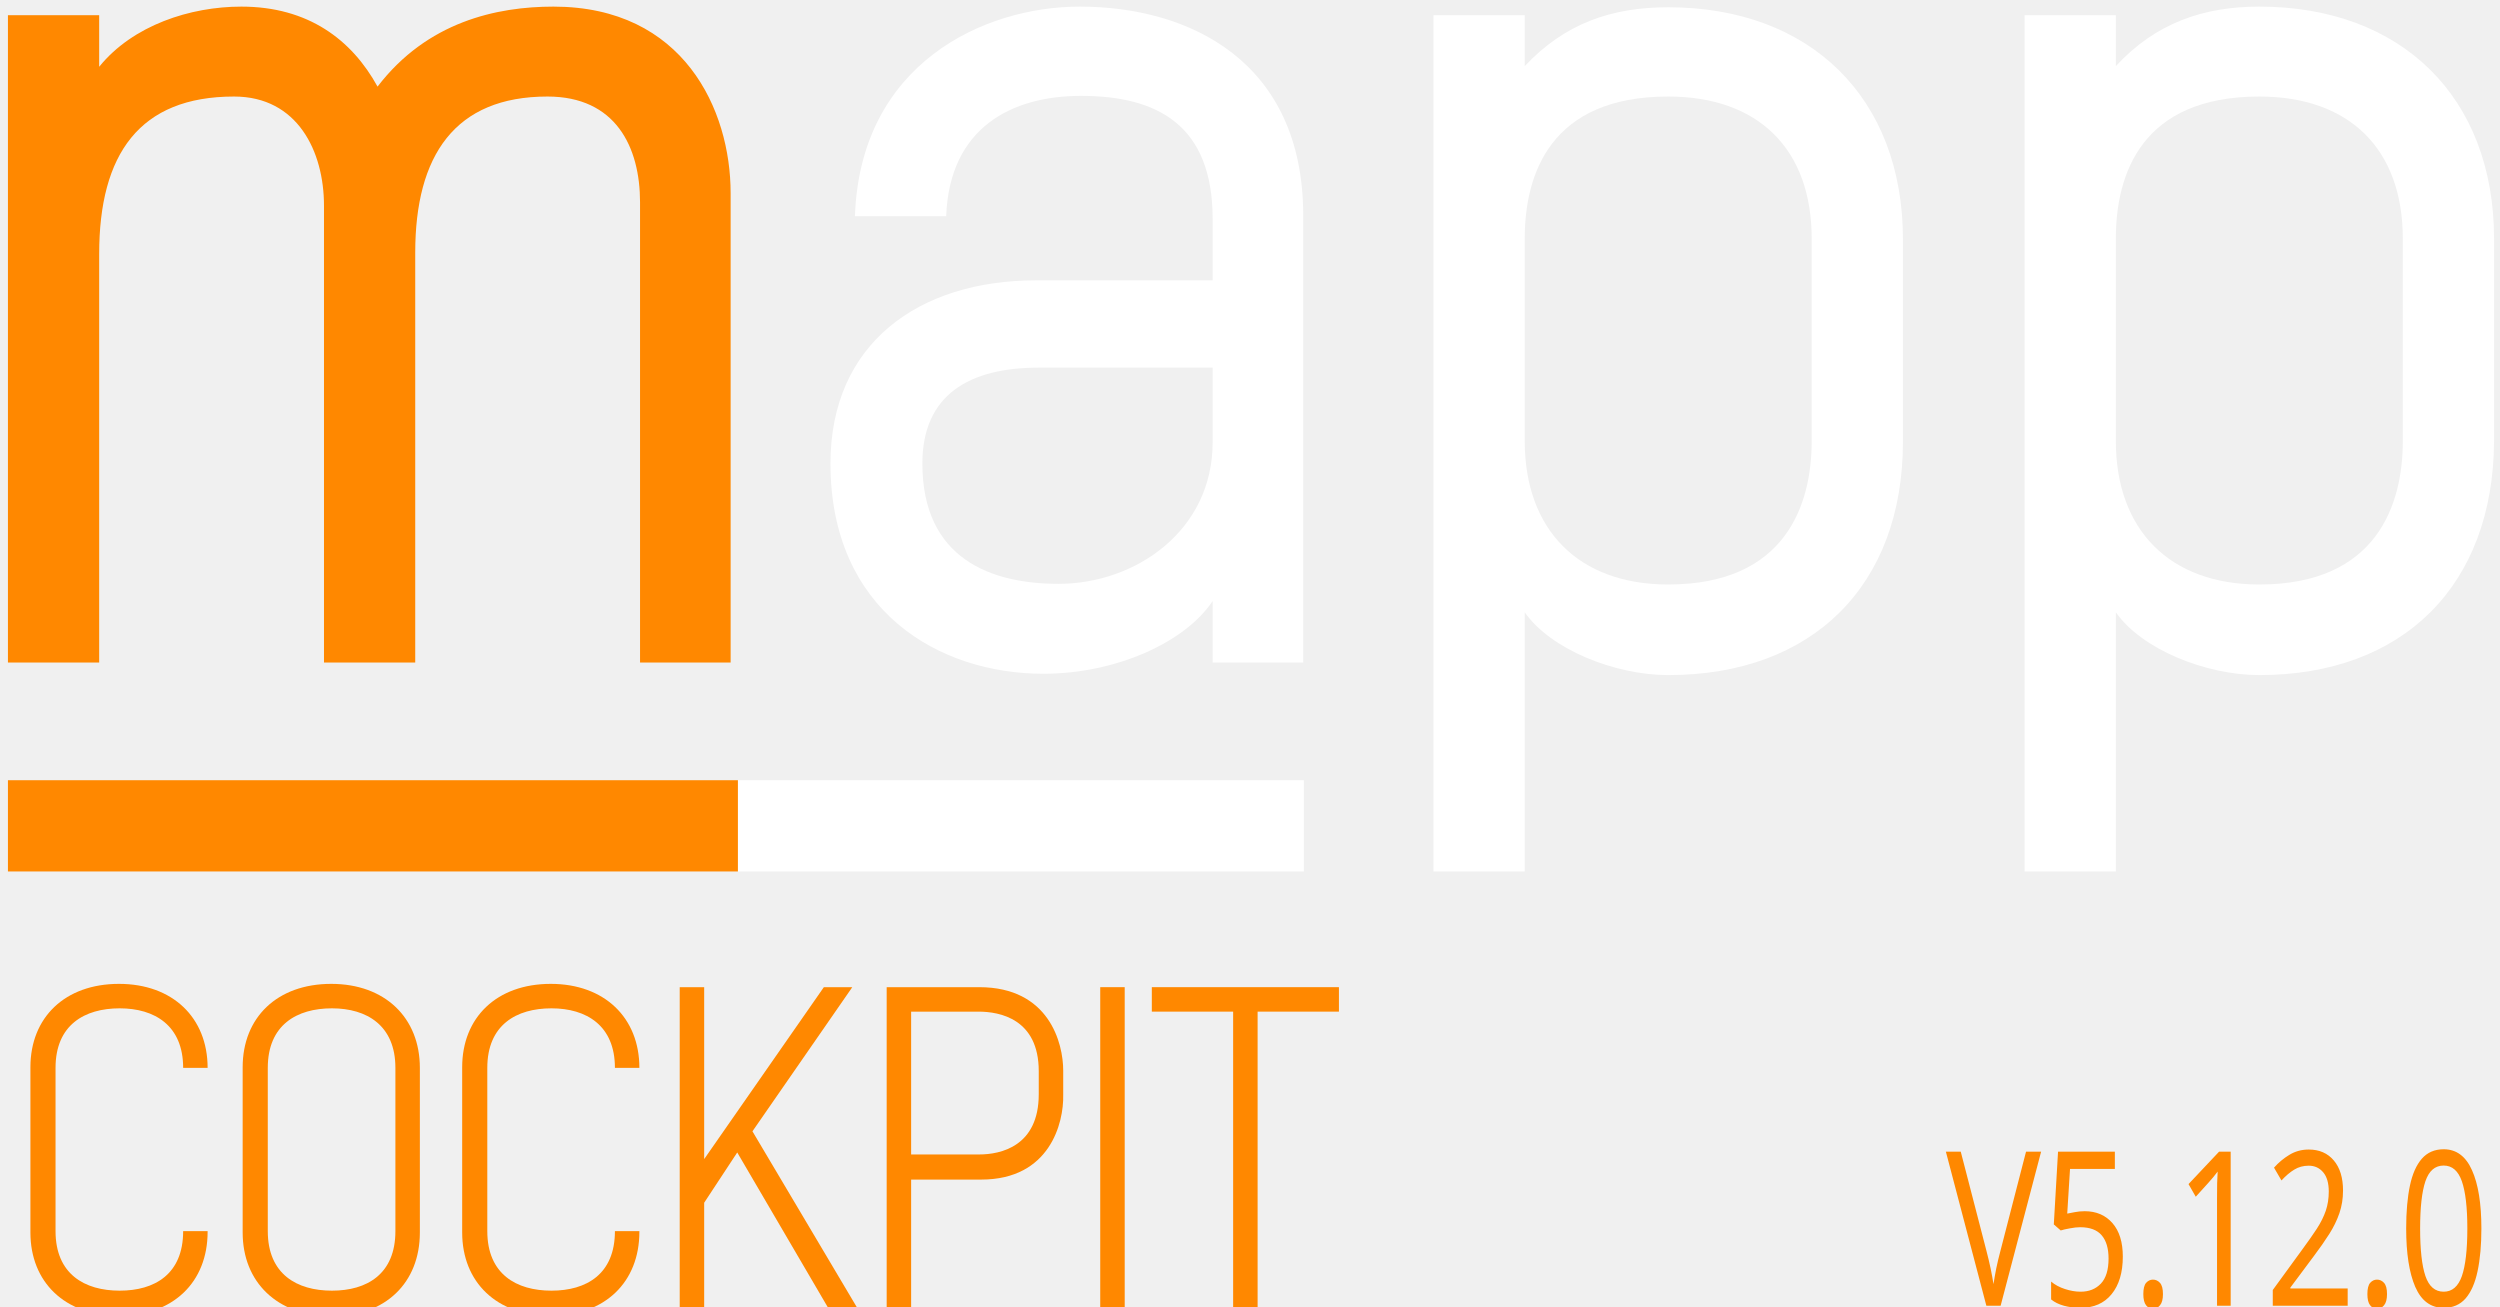
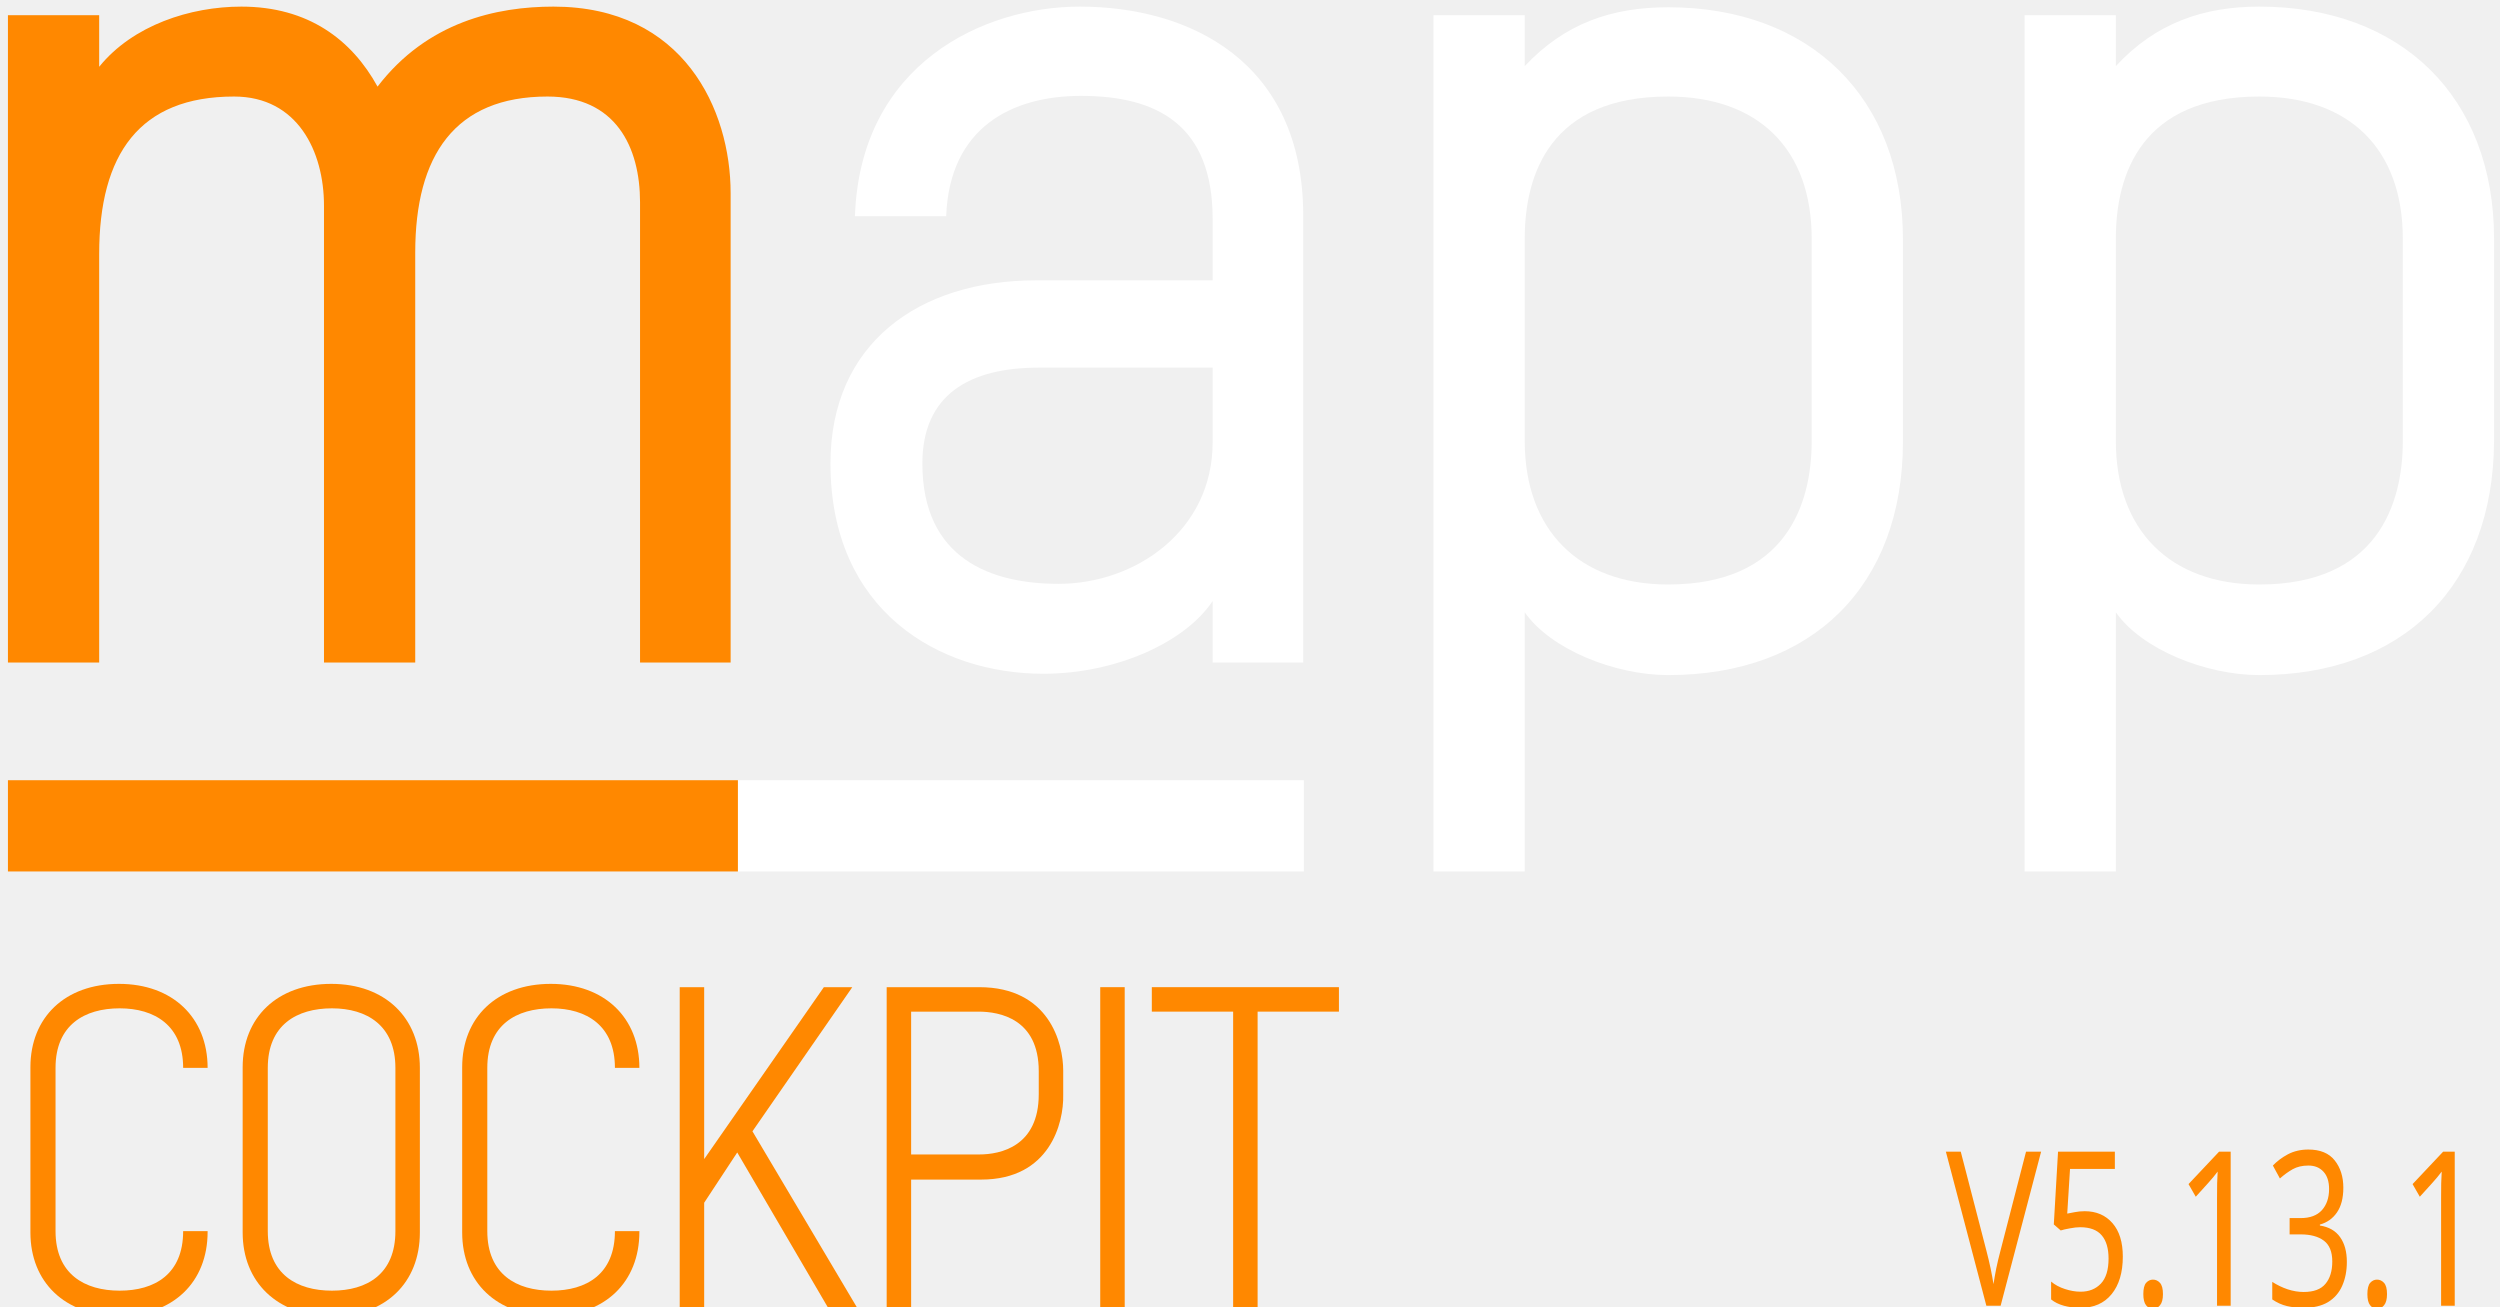
<svg xmlns="http://www.w3.org/2000/svg" width="378.1" height="197.6">
  <style type="text/css">.st0{fill:#FF8800;}
	.st1{fill:#FFFFFF;}
	.st2{fill:#515054;}
	.st3{display:none;}
	.st4{display:inline;fill:#FF8800;}</style>
  <g>
-     <text xml:space="preserve" y="188.45" x="376.467" transform="matrix(1 0 0 1.35972 0 -58.757)" text-anchor="end" stroke-width="0" stroke="#000" fill="#ff8800" font-size="24" font-family="Verdana" id="version_text">V5.12.0</text>
+     <text xml:space="preserve" y="188.45" x="376.467" transform="matrix(1 0 0 1.35972 0 -58.757)" text-anchor="end" stroke-width="0" stroke="#000" fill="#ff8800" font-size="24" font-family="Verdana" id="version_text">V5.13.1</text>
  </g>
  <g>
    <g id="Ebene_4" />
    <g id="Orange_BG" />
    <g id="White_BG">
      <path d="m110.6,100.2l-13.8,0l0,-69.6c0,-8.4 -3.7,-16 -14,-16c-14,0 -20,8.9 -20,23.6l0,62l-13.8,0l0,-69.1c0,-8.2 -4,-16.5 -13.6,-16.5c-14.3,0 -20.4,8.7 -20.4,23.8l0,61.8l-13.8,0l0,-97.9l13.8,0l0,7.8c5.1,-6.3 13.8,-9.1 21.5,-9.1c10.1,0 16.7,5 20.6,12.1c7.5,-9.8 18,-12.1 26.6,-12.1c19.7,0 26.8,15.6 26.8,28.2l0,71l0.1,0z" id="svg_1" class="st0" />
      <path d="m197.2,100.2l-13.8,0l0,-9.3c-4.2,6.3 -14.7,11 -25.6,11c-15.8,0 -32.2,-9.5 -32.2,-31.8c0,-18.2 13.4,-27.7 31.1,-27.7l26.7,0l0,-9.3c0,-14.3 -8.5,-18.6 -19.9,-18.6c-10.5,0 -19.9,4.8 -20.4,18.2l-13.8,0c0.8,-23.1 19.5,-31.7 34,-31.7c16.5,0 33.8,8.2 33.8,31.6l0,67.6l0.1,0zm-13.8,-44.6l-26.3,0c-10.5,0 -17.6,4.1 -17.6,14.5c0,14.5 10.5,18.2 20.6,18.2c11.6,0 23.3,-8 23.3,-21.4l0,-11.3z" id="svg_2" class="st1" />
      <path d="m252.3,102.1c-8.1,0 -17.8,-3.9 -21.7,-9.5l0,39.2l-13.8,0l0,-129.5l13.8,0l0,7.7c6.1,-6.5 13.2,-8.9 21.7,-8.9c21.5,0 35.5,13.7 35.5,35.1l0,30.6c0,21.7 -13.6,35.3 -35.5,35.3zm21.7,-66c0,-13.6 -8.1,-21.5 -21.7,-21.5c-17.8,0 -21.7,11.7 -21.7,21.5l0,30.6c0,13.4 8.1,21.7 21.7,21.7c17.8,0 21.7,-12.1 21.7,-21.7l0,-30.6z" id="svg_3" class="st1" />
      <path d="m341.7,102.1c-8.1,0 -17.8,-3.9 -21.7,-9.5l0,39.2l-13.8,0l0,-129.5l13.8,0l0,7.7c6,-6.5 13.2,-9 21.7,-9c21.5,0 35.5,13.7 35.5,35.1l0,30.6c-0.1,21.8 -13.7,35.4 -35.5,35.4zm21.7,-66c0,-13.6 -8.1,-21.5 -21.7,-21.5c-17.8,0 -21.7,11.7 -21.7,21.5l0,30.6c0,13.4 8.1,21.7 21.7,21.7c17.8,0 21.7,-12.1 21.7,-21.7l0,-30.6z" id="svg_4" class="st1" />
      <g id="svg_5">
        <path d="m27.7,161.5c0,-6.4 -4.3,-9 -9.6,-9c-5.3,0 -9.7,2.5 -9.7,9l0,24.7c0,6.5 4.4,9 9.7,9c5.3,0 9.6,-2.5 9.6,-9l3.7,0l0,0.1c0,7.6 -5.2,12.7 -13.4,12.7c-8.2,0 -13.4,-5.1 -13.4,-12.6l0,-25c0,-7.5 5.2,-12.6 13.4,-12.6c8.1,0 13.4,5.1 13.4,12.7l-3.7,0z" id="svg_6" class="st0" />
        <path d="m36.7,186.4l0,-25c0,-7.5 5.2,-12.6 13.4,-12.6c8.1,0 13.4,5.1 13.4,12.7l0,24.9c0,7.6 -5.2,12.7 -13.4,12.7c-8.2,-0.1 -13.4,-5.2 -13.4,-12.7zm13.5,-33.9c-5.3,0 -9.7,2.5 -9.7,9l0,24.7c0,6.5 4.4,9 9.7,9c5.3,0 9.6,-2.5 9.6,-9l0,-24.7c0,-6.4 -4.3,-9 -9.6,-9z" id="svg_7" class="st0" />
        <path d="m93,161.5c0,-6.4 -4.3,-9 -9.6,-9c-5.3,0 -9.7,2.5 -9.7,9l0,24.7c0,6.5 4.4,9 9.7,9c5.3,0 9.6,-2.5 9.6,-9l3.7,0l0,0.1c0,7.6 -5.2,12.7 -13.4,12.7c-8.2,0 -13.4,-5.1 -13.4,-12.6l0,-25c0,-7.5 5.2,-12.6 13.4,-12.6c8.1,0 13.4,5.1 13.4,12.7l-3.7,0z" id="svg_8" class="st0" />
        <path d="m125.6,198.4l-14.1,-24.1l-5,7.6l0,16.5l-3.7,0l0,-49.1l3.7,0l0,26l18.1,-26l4.3,0l-15.1,21.8l16.2,27.3l-4.4,0z" id="svg_9" class="st0" />
        <path d="m148.4,178.4l-10.6,0l0,20l-3.7,0l0,-49.1l14,0c10.6,0 12.7,8.5 12.7,12.6l0,3.7c0.1,4.2 -2,12.8 -12.4,12.8zm8.7,-16.4c0,-7.9 -5.9,-9 -9.1,-9l-10.2,0l0,21.6l10.3,0c3.2,0 9,-1.2 9,-9.1l0,-3.5z" id="svg_10" class="st0" />
        <path d="m170.1,149.3l0,49.1l-3.7,0l0,-49.1l3.7,0z" id="svg_11" class="st0" />
        <path d="m190.2,153l0,45.4l-3.7,0l0,-45.4l-12.3,0l0,-3.7l28.3,0l0,3.7l-12.3,0z" id="svg_12" class="st0" />
      </g>
      <rect height="13.8" width="85.6" y="118" x="111.6" id="svg_13" class="st1" />
      <rect height="13.8" width="110.4" y="118" x="1.2" id="svg_14" class="st0" />
      <polygon points="43.2,152.5 43.2,152.5 43.2,152.5 43.2,152.5" id="svg_15" class="st2" />
      <g id="svg_16" class="st3">
        <path d="m541.3,161c0,-6.4 -4.3,-9 -9.6,-9c-5.3,0 -9.7,2.5 -9.7,9l0,24.7c0,6.5 4.4,9 9.7,9c5.3,0 9.6,-2.5 9.6,-9l3.7,0l0,0.1c0,7.6 -5.2,12.7 -13.4,12.7c-8.2,0 -13.4,-5.1 -13.4,-12.6l0,-25c0,-7.5 5.2,-12.6 13.4,-12.6c8.1,0 13.4,5.1 13.4,12.7l-3.7,0z" id="svg_17" class="st4" />
        <path d="m550.4,185.9l0,-25c0,-7.5 5.2,-12.6 13.4,-12.6c8.1,0 13.4,5.1 13.4,12.7l0,24.9c0,7.6 -5.2,12.7 -13.4,12.7c-8.2,-0.1 -13.4,-5.2 -13.4,-12.7zm13.4,-33.9c-5.3,0 -9.7,2.5 -9.7,9l0,24.7c0,6.5 4.4,9 9.7,9c5.3,0 9.6,-2.5 9.6,-9l0,-24.7c0,-6.4 -4.3,-9 -9.6,-9z" id="svg_18" class="st4" />
        <path d="m606.1,197.9l-18.1,-43.3l0,43.3l-3.7,0l0,-49.1l5,0l18.3,43.8l0,-43.8l3.7,0l0,49.1l-5.2,0l0,-0z" id="svg_19" class="st4" />
        <path d="m631.6,152.5l0,45.4l-3.7,0l0,-45.4l-12.3,0l0,-3.7l28.3,0l0,3.7l-12.3,0z" id="svg_20" class="st4" />
        <path d="m671.2,197.9l-9.9,-21.4l-9.6,0l0,21.4l-3.7,0l0,-49.1l14,0c10.6,0 12.7,8.5 12.7,12.5l0,2.4c0,3.7 -1.6,10.8 -9.5,12.5l10.2,21.7l-4.2,0zm-0.2,-36.4c0,-7.9 -5.9,-9 -9.1,-9l-10.2,0l0,20.3l10.3,0c3.2,0 9,-1.2 9,-9.1l0,-2.2z" id="svg_21" class="st4" />
        <path d="m680.8,185.9l0,-25c0,-7.5 5.2,-12.6 13.4,-12.6c8.1,0 13.4,5.1 13.4,12.7l0,24.9c0,7.6 -5.2,12.7 -13.4,12.7c-8.2,-0.1 -13.4,-5.2 -13.4,-12.7zm13.4,-33.9c-5.3,0 -9.7,2.5 -9.7,9l0,24.7c0,6.5 4.4,9 9.7,9c5.3,0 9.6,-2.5 9.6,-9l0,-24.7c0,-6.4 -4.3,-9 -9.6,-9z" id="svg_22" class="st4" />
        <path d="m714.7,197.9l0,-49.1l3.7,0l0,45.4l21.7,0l0,3.7l-25.4,0z" id="svg_23" class="st4" />
      </g>
    </g>
  </g>
  <g>
    <rect height="105.354" width="185.17" y="-1" x="-1" fill="none" id="canvas_background" />
  </g>
</svg>
